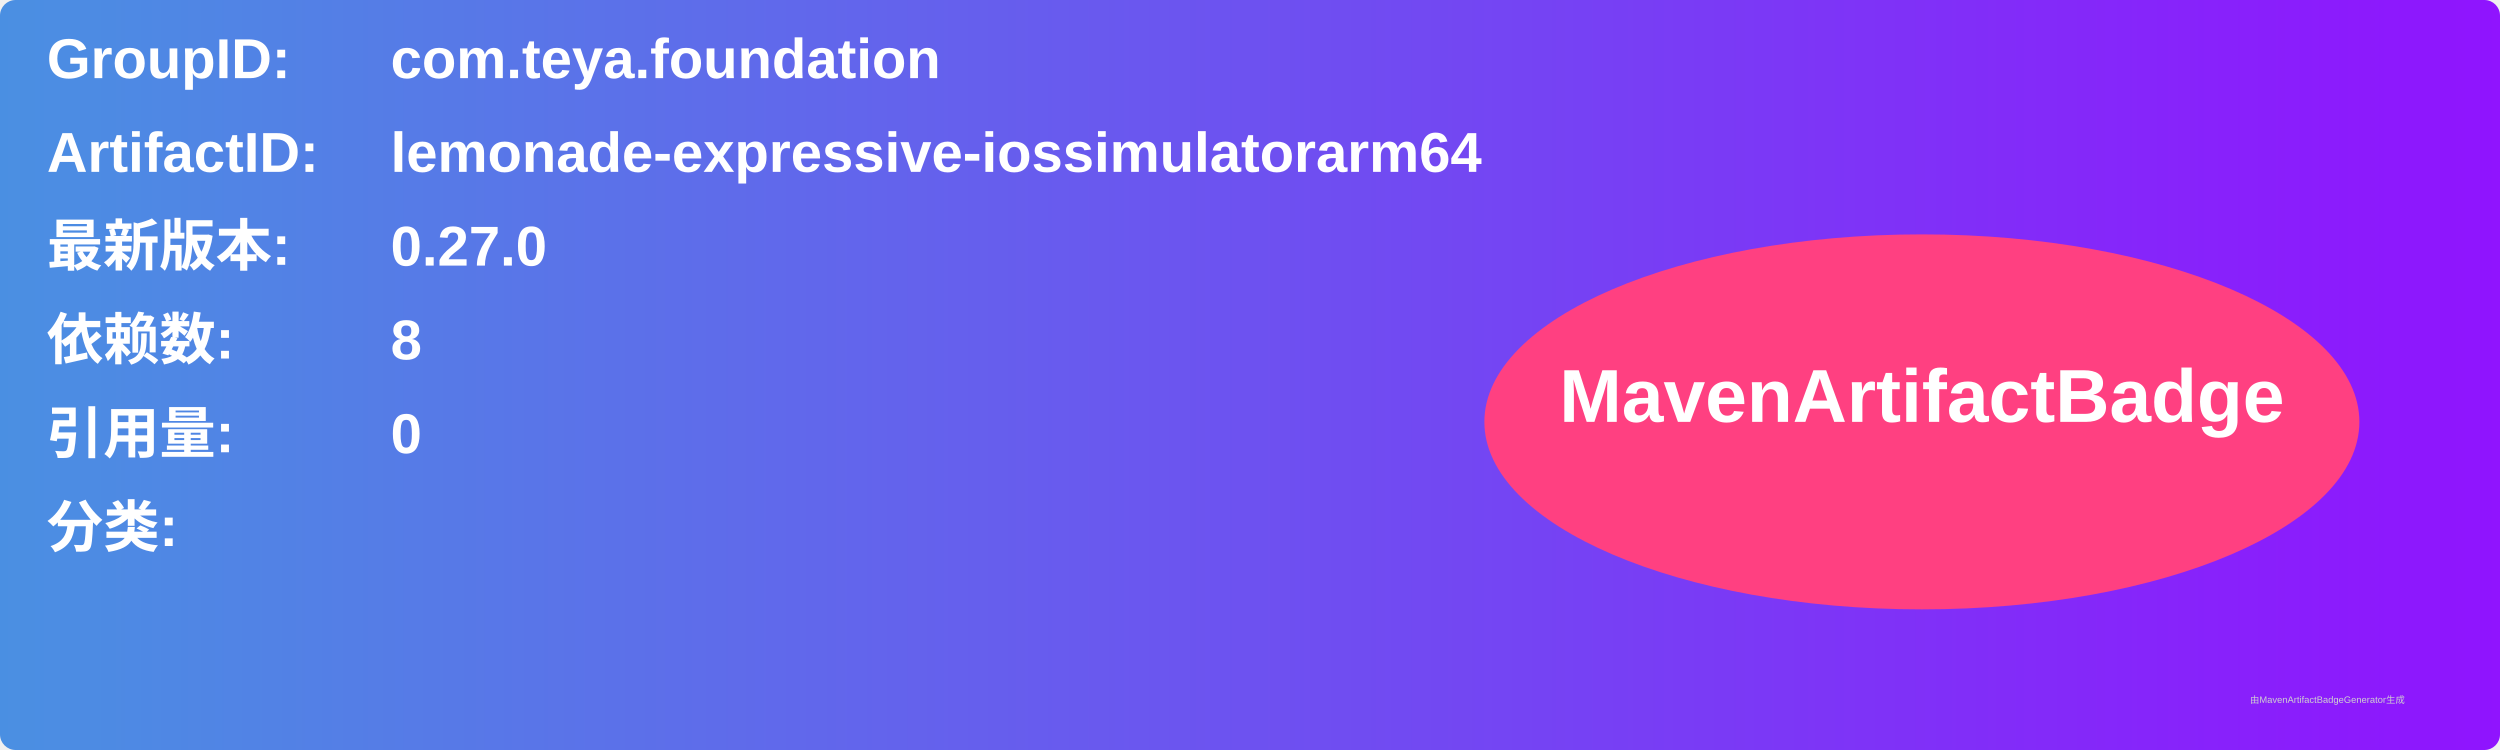
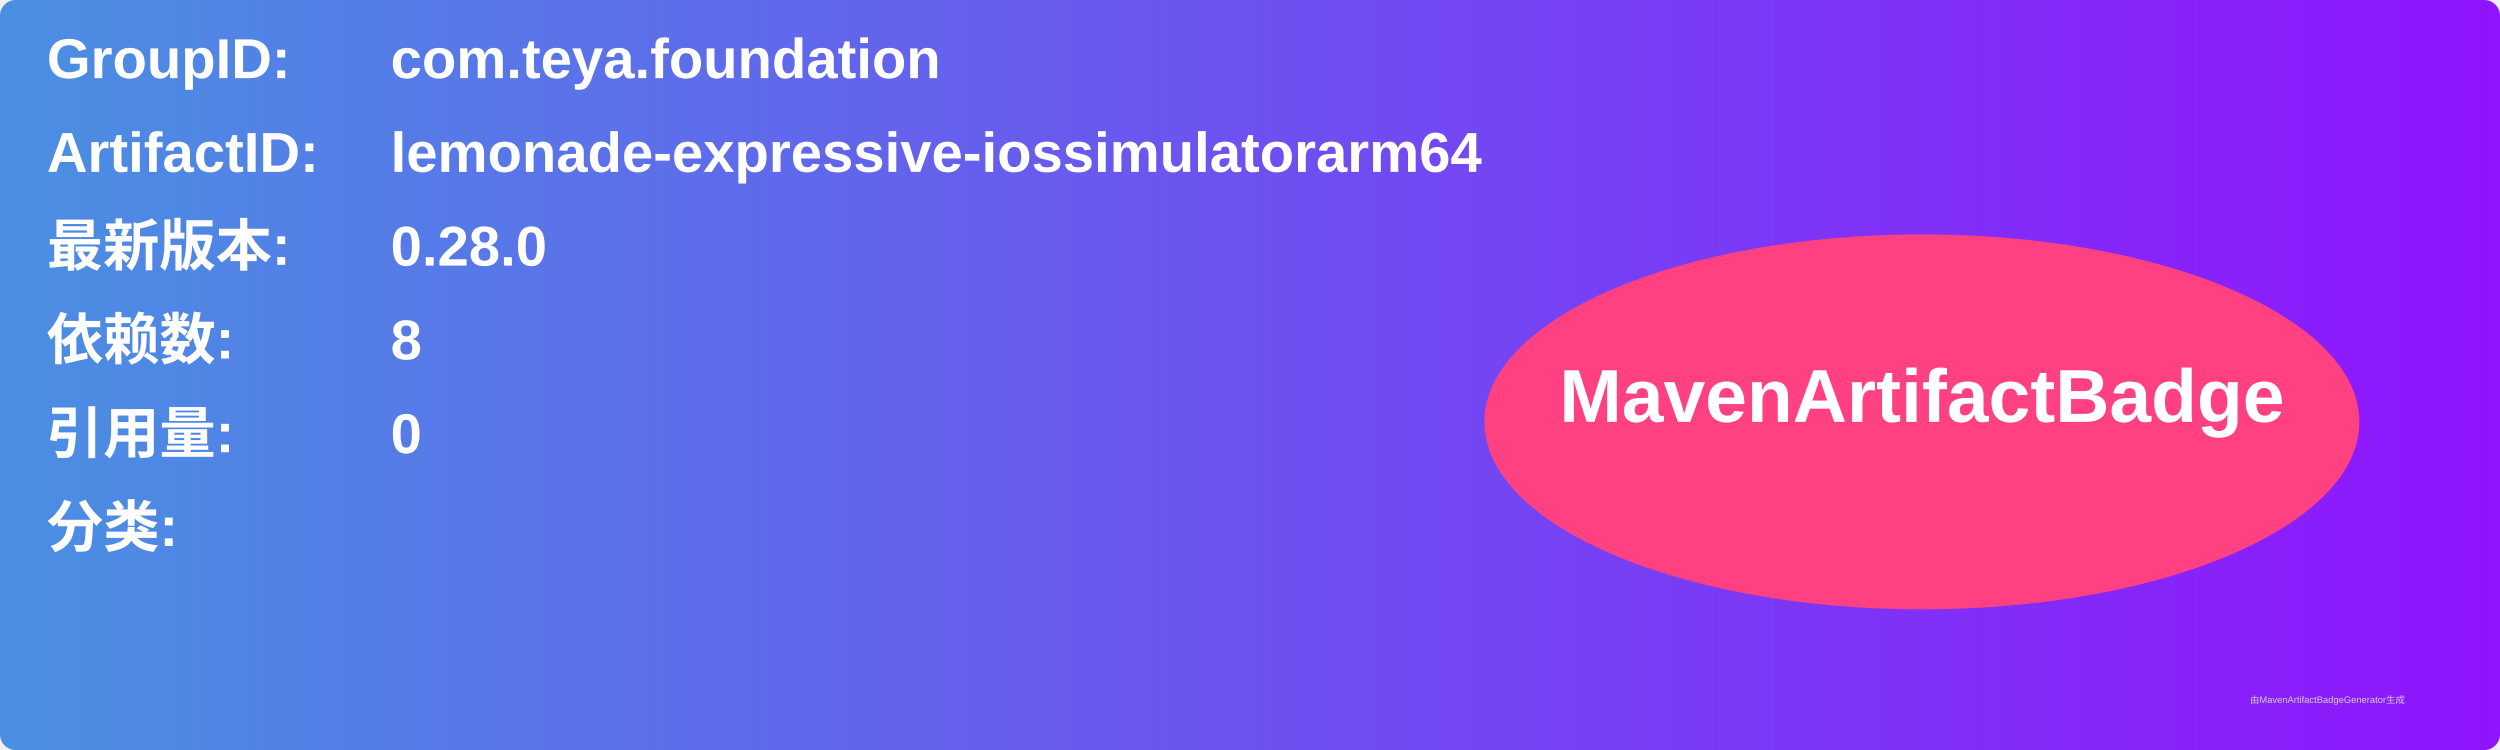
<svg xmlns="http://www.w3.org/2000/svg" width="800" height="240" viewBox="0 0 800 240">
  <linearGradient id="grad" x1="0%" y1="0%" x2="100%" y2="0%">
    <stop offset="0%" stop-color="#4a90e2" />
    <stop offset="100%" stop-color="#9013fe" />
  </linearGradient>
  <rect width="100%" height="100%" rx="5" ry="5" fill="url(#grad)" />
  <g transform="translate(15, 15)">
    <text x="0" y="10" font-family="Arial" font-size="18" fill="white" font-weight="bold" width="260">GroupID:</text>
    <text x="110" y="10" font-family="Arial" font-size="18" fill="white" font-weight="bold" width="460">com.teya.foundation</text>
    <text x="0" y="40" font-family="Arial" font-size="18" fill="white" font-weight="bold" width="260">ArtifactID:</text>
    <text x="110" y="40" font-family="Arial" font-size="18" fill="white" font-weight="bold" width="460">lemonade-expressive-iossimulatorarm64</text>
    <text x="0" y="70" font-family="Arial" font-size="18" fill="white" font-weight="bold">最新版本:</text>
    <text x="110" y="70" font-family="Arial" font-size="18" fill="white" font-weight="bold">
-       <tspan font-weight="bold">0.27.0</tspan>
+       <tspan font-weight="bold">0.28.0</tspan>
    </text>
    <text x="0" y="100" font-family="Arial" font-size="18" fill="white" font-weight="bold">依赖数: </text>
    <text x="110" y="100" font-family="Arial" font-size="18" fill="white">
      <tspan font-weight="bold">8</tspan>
    </text>
    <text x="0" y="130" font-family="Arial" font-size="18" fill="white" font-weight="bold">引用量: </text>
    <text x="110" y="130" font-family="Arial" font-size="18" fill="white">
      <tspan font-weight="bold">0</tspan>
    </text>
    <text x="0" y="160" font-family="Arial" font-size="18" fill="white" font-weight="bold">分类:</text>
    <text x="10" y="190" font-family="Arial" font-size="10" fill="white">
      <tspan font-weight="bold" />
    </text>
    <ellipse cx="600" cy="120" rx="140" ry="60" fill="#ff4081" />
    <text x="600" y="120" text-anchor="middle" font-family="Arial" font-size="24" fill="white" font-weight="bold">MavenArtifactBadge</text>
  </g>
  <text x="720" y="225" font-family="Arial" font-size="3" fill="#d0d0d0">由MavenArtifactBadgeGenerator生成</text>
</svg>
